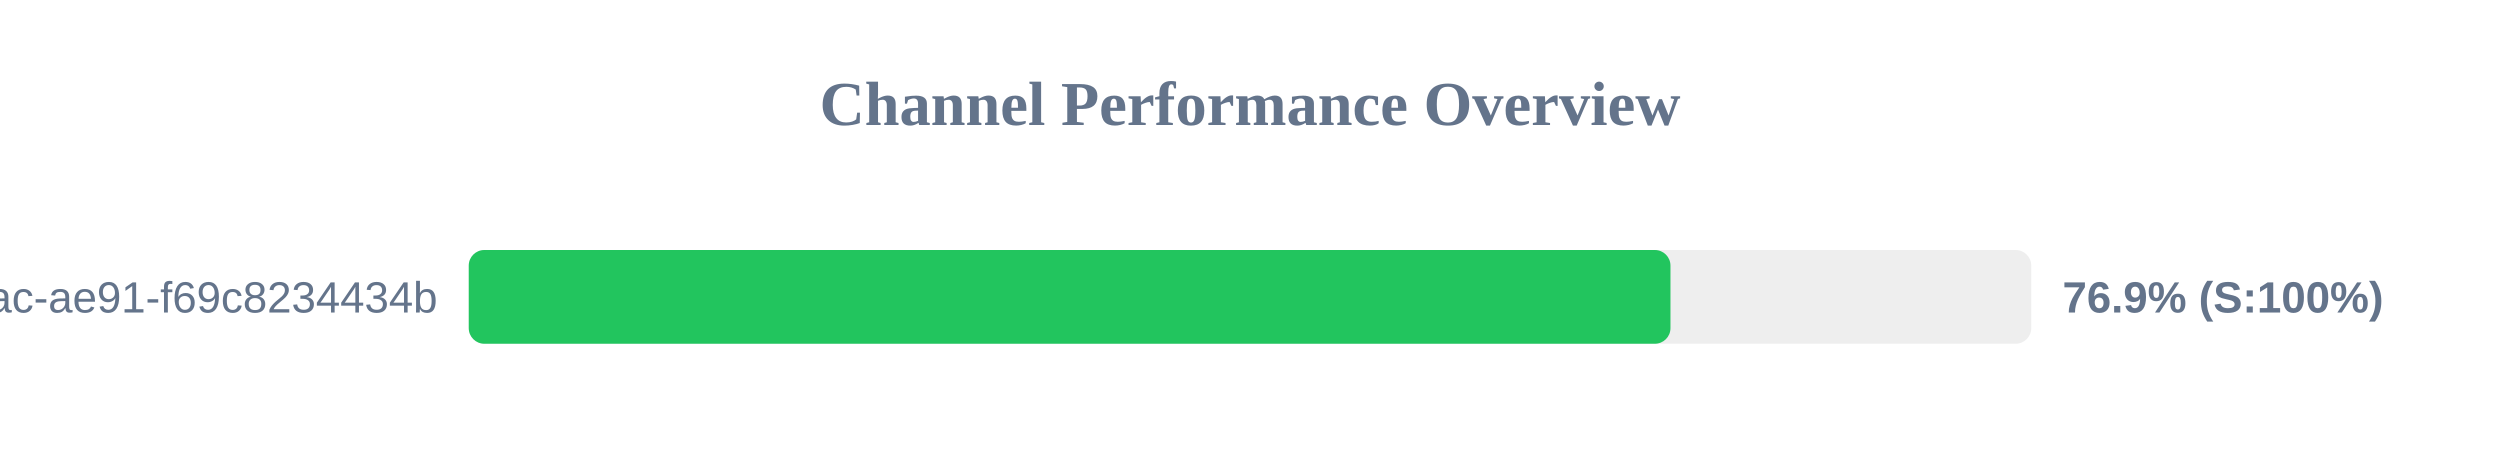
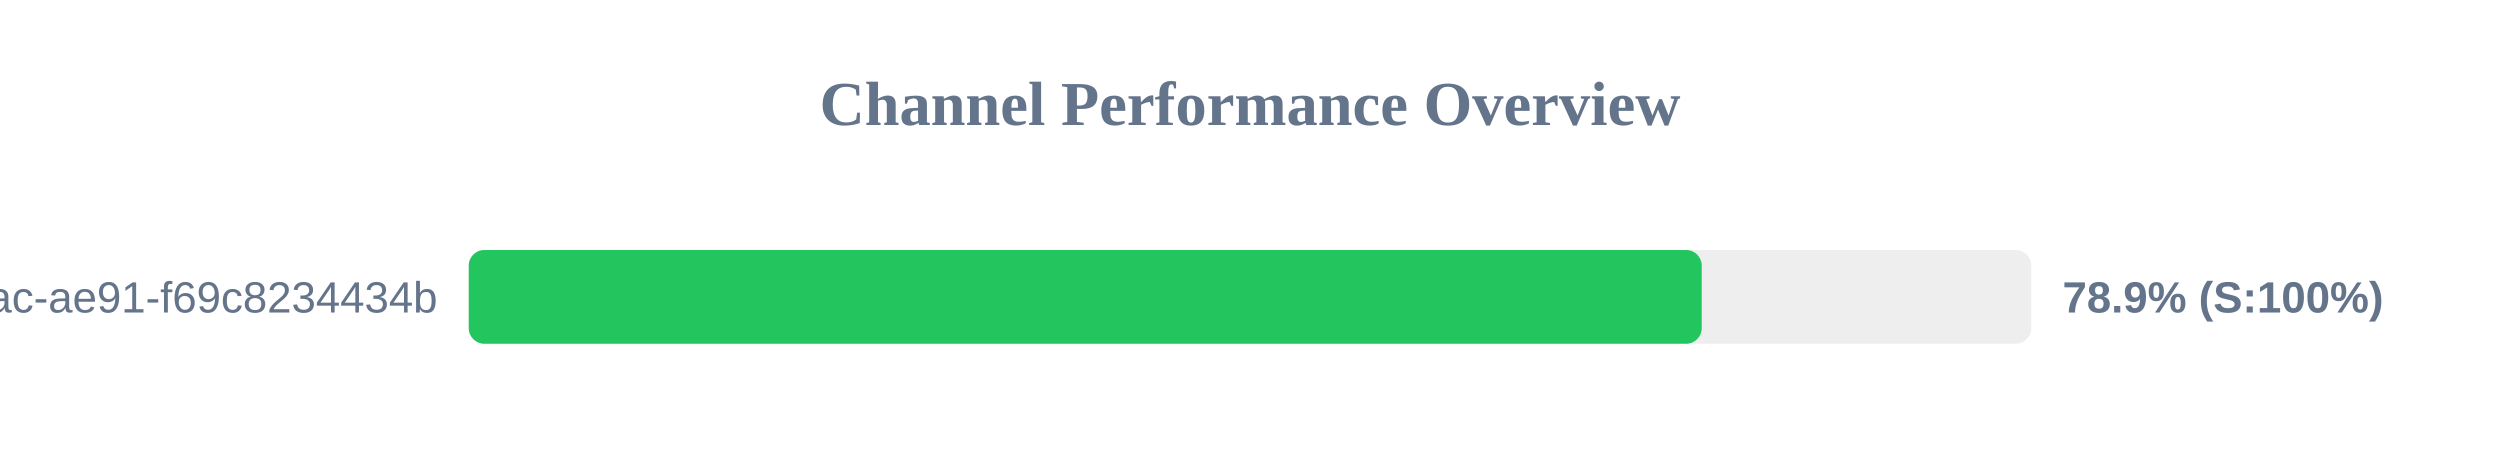
<svg xmlns="http://www.w3.org/2000/svg" width="800" height="150" version="1.1">
  <style>
        .row { font: 14px Arial; fill: #64748b; }
        .score { font: bold 14px Arial; fill: #64748b; }
    </style>
  <text x="400" y="40" text-anchor="middle" font-size="20px" font-weight="bold" fill="#64748b">Channel Performance Overview</text>
  <rect x="150" y="80" width="500" height="30" fill="#eee" rx="5" />
-   <rect x="150" y="80" width="384.55" height="30" fill="#22c55e" rx="5" />
+   <rect x="150" y="80" width="394.55" height="30" fill="#22c55e" rx="5" />
  <text x="140" y="100" text-anchor="end" class="row">?uuid=942b9cb8-92fa-46ac-ae91-f69c8234434b</text>
-   <text x="660" y="100" text-anchor="start" class="score">76.9% (S:100%)</text>
+   <text x="660" y="100" text-anchor="start" class="score">78.9% (S:100%)</text>
</svg>
